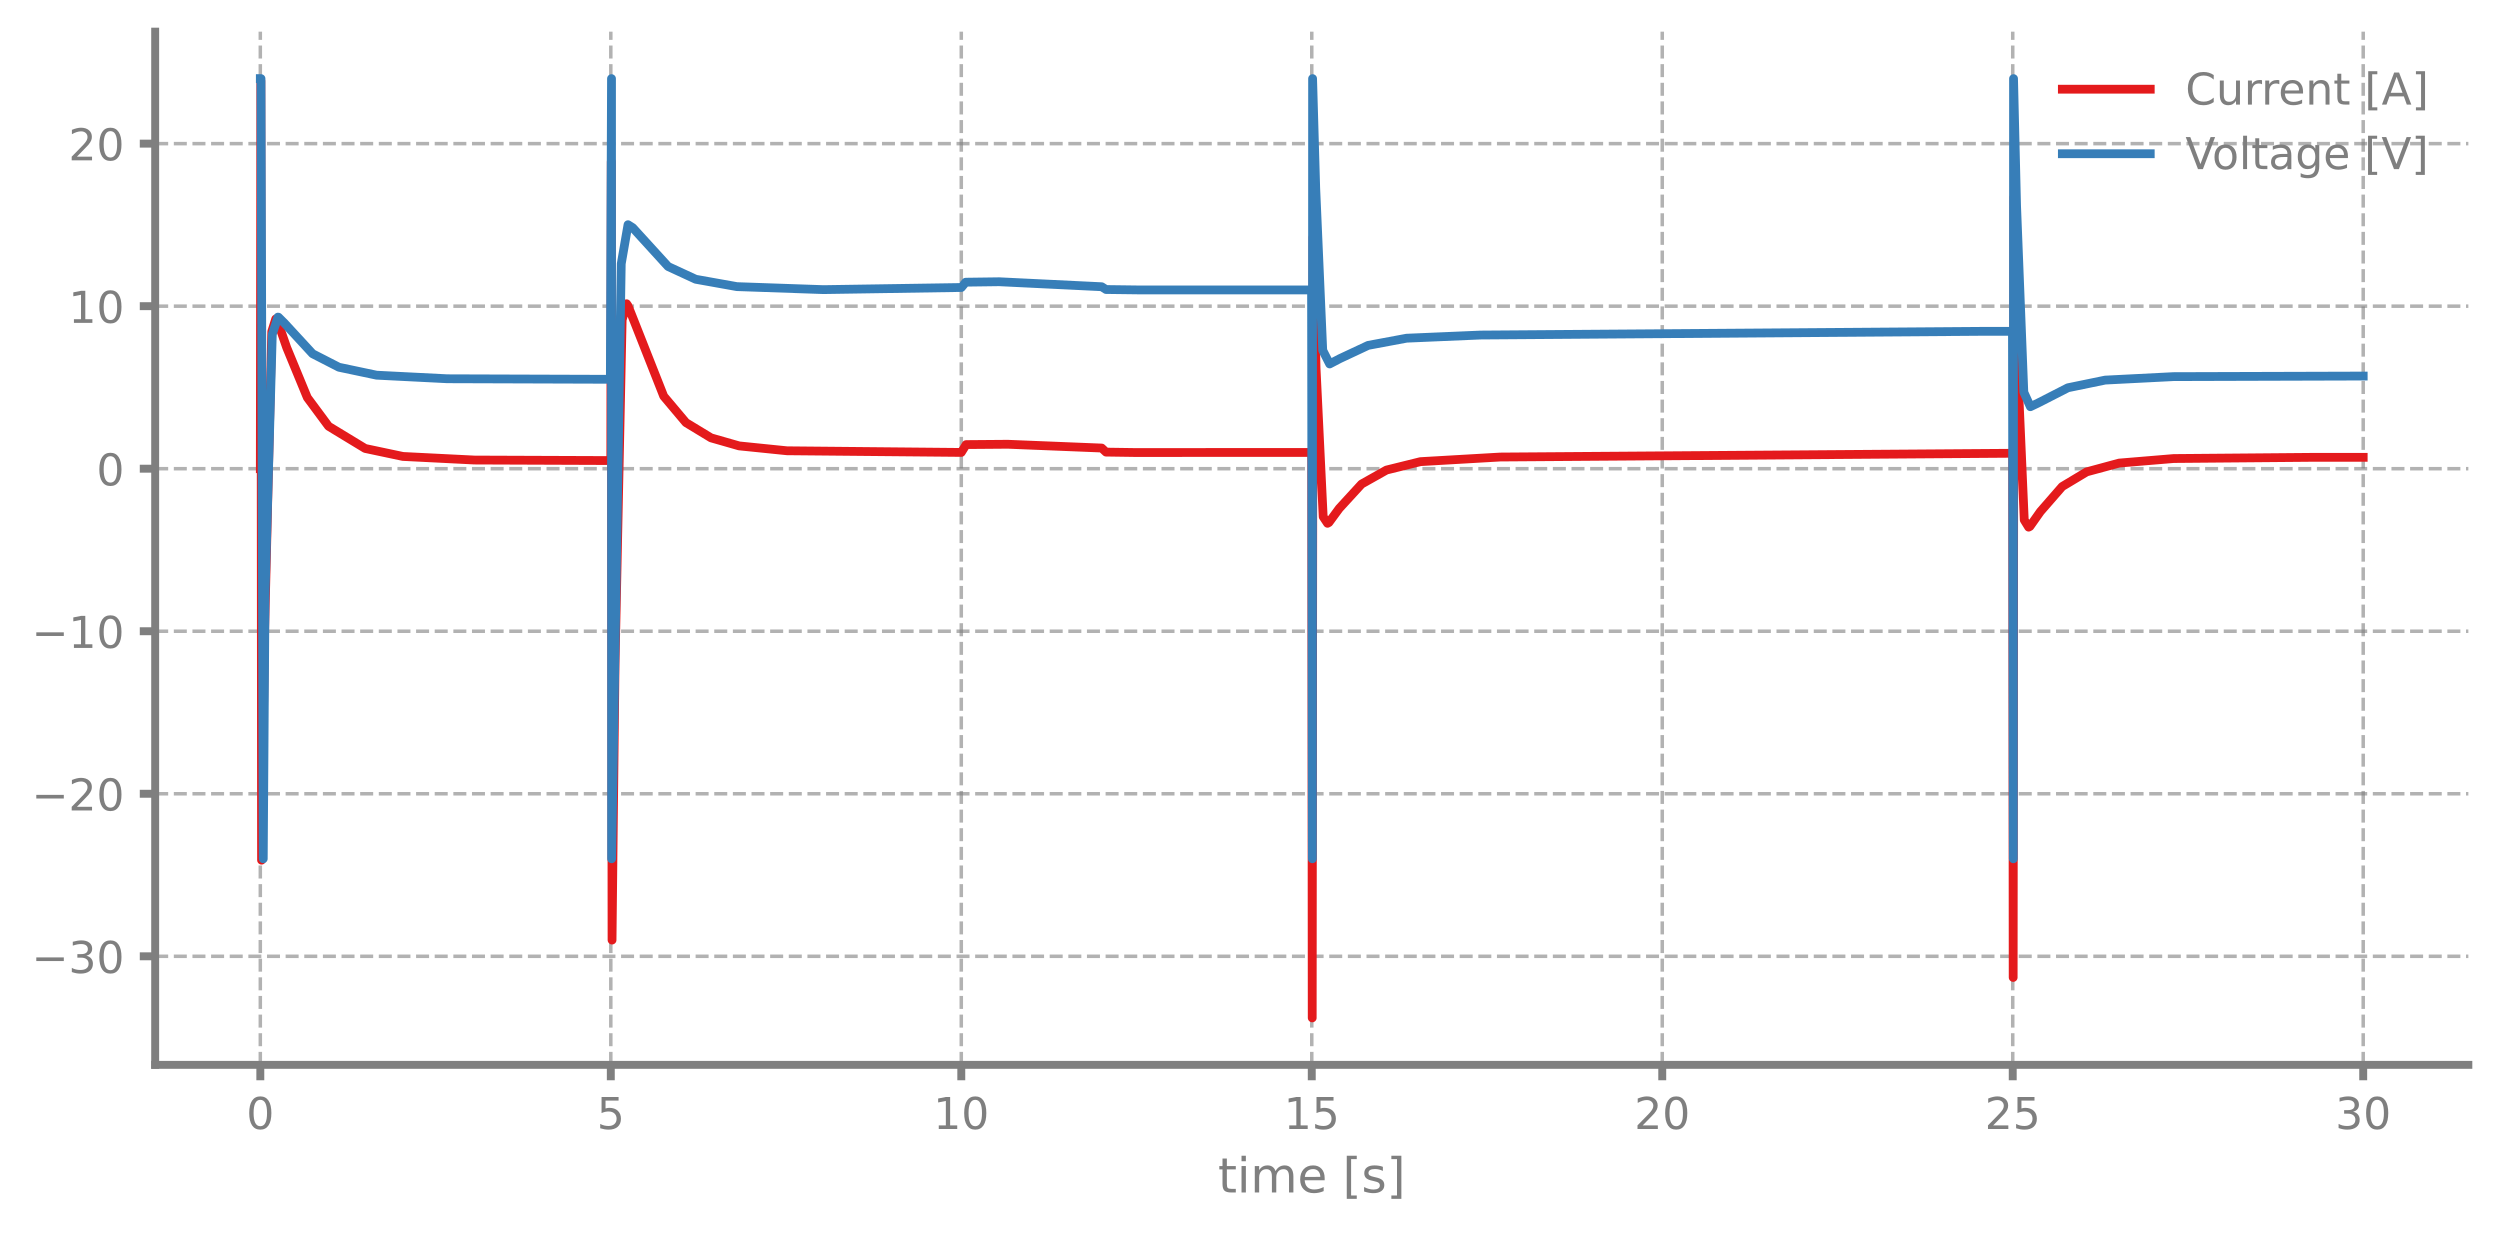
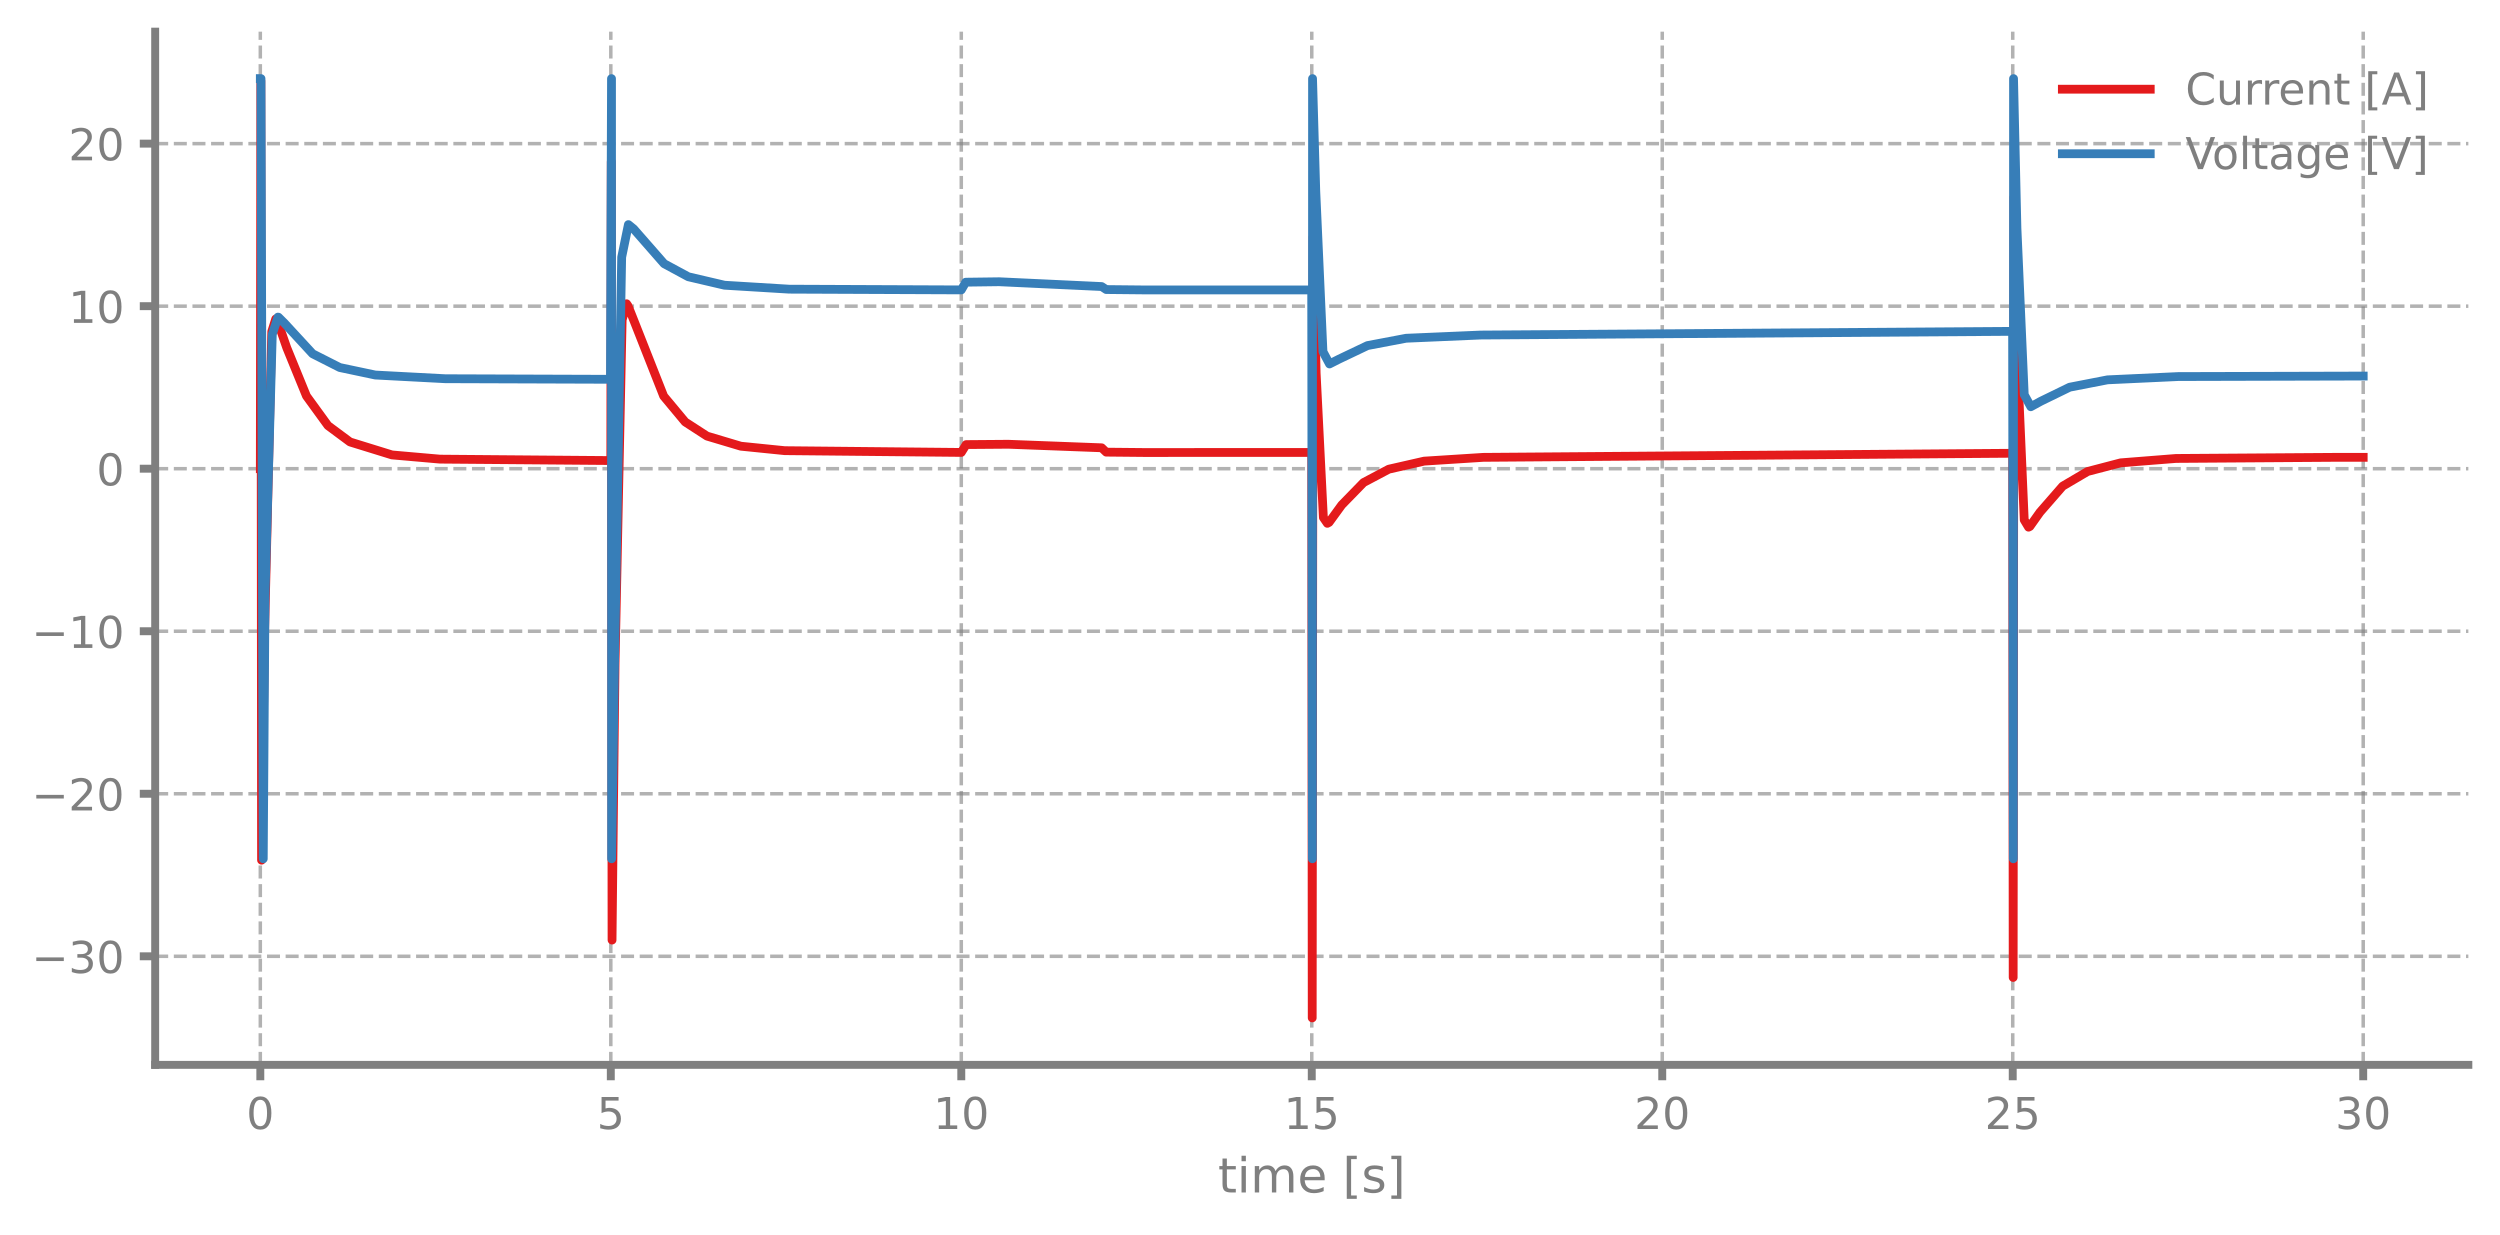
<svg xmlns="http://www.w3.org/2000/svg" xmlns:xlink="http://www.w3.org/1999/xlink" width="568.8pt" height="280.8pt" viewBox="0 0 568.8 280.8" version="1.1">
  <defs>
    <style type="text/css">*{stroke-linejoin: round; stroke-linecap: butt}</style>
  </defs>
  <g id="figure_1">
    <g id="patch_1">
      <path d="M 0 280.8  L 568.8 280.8  L 568.8 0  L 0 0  L 0 280.8  z " style="fill: none" />
    </g>
    <g id="axes_1">
      <g id="patch_2">
        <path d="M 35.305 242.276  L 561.6 242.276  L 561.6 7.2  L 35.305 7.2  L 35.305 242.276  z " style="fill: none" />
      </g>
      <g id="matplotlib.axis_1">
        <g id="xtick_1">
          <g id="line2d_1">
-             <path d="M 59.227 242.276  L 59.227 7.2  " clip-path="url(#p54769b9b78)" style="fill: none; stroke-dasharray: 2.96,1.28; stroke-dashoffset: 0; stroke: #7f7f7f; stroke-opacity: 0.6; stroke-width: 0.8" />
+             <path d="M 59.227 242.276  L 59.227 7.2  " clip-path="url(#p6d3809f31e)" style="fill: none; stroke-dasharray: 2.96,1.28; stroke-dashoffset: 0; stroke: #7f7f7f; stroke-opacity: 0.6; stroke-width: 0.8" />
          </g>
          <g id="line2d_2">
            <defs>
-               <path id="mbc87bc66b1" d="M 0 0  L 0 3.5  " style="stroke: #7f7f7f; stroke-width: 1.8" />
-             </defs>
-             <g>
-               <use xlink:href="#mbc87bc66b1" x="59.227" y="242.276" style="fill: #7f7f7f; stroke: #7f7f7f; stroke-width: 1.8" />
+               <path id="mf7d9ee05c2" d="M 0 0  L 0 3.5  " style="stroke: #7f7f7f; stroke-width: 1.8" />
+             </defs>
+             <g>
+               <use xlink:href="#mf7d9ee05c2" x="59.227" y="242.276" style="fill: #7f7f7f; stroke: #7f7f7f; stroke-width: 1.8" />
            </g>
          </g>
          <g id="text_1">
            <g style="fill: #7f7f7f" transform="translate(56.04595 256.8744) scale(0.1 -0.1)">
              <defs>
                <path id="DejaVuSans-30" d="M 2034 4250  Q 1547 4250 1301 3770  Q 1056 3291 1056 2328  Q 1056 1369 1301 889  Q 1547 409 2034 409  Q 2525 409 2770 889  Q 3016 1369 3016 2328  Q 3016 3291 2770 3770  Q 2525 4250 2034 4250  z M 2034 4750  Q 2819 4750 3233 4129  Q 3647 3509 3647 2328  Q 3647 1150 3233 529  Q 2819 -91 2034 -91  Q 1250 -91 836 529  Q 422 1150 422 2328  Q 422 3509 836 4129  Q 1250 4750 2034 4750  z " transform="scale(0.015625)" />
              </defs>
              <use xlink:href="#DejaVuSans-30" />
            </g>
          </g>
        </g>
        <g id="xtick_2">
          <g id="line2d_3">
-             <path d="M 138.969 242.276  L 138.969 7.2  " clip-path="url(#p54769b9b78)" style="fill: none; stroke-dasharray: 2.96,1.28; stroke-dashoffset: 0; stroke: #7f7f7f; stroke-opacity: 0.6; stroke-width: 0.8" />
+             <path d="M 138.969 242.276  L 138.969 7.2  " clip-path="url(#p6d3809f31e)" style="fill: none; stroke-dasharray: 2.96,1.28; stroke-dashoffset: 0; stroke: #7f7f7f; stroke-opacity: 0.6; stroke-width: 0.8" />
          </g>
          <g id="line2d_4">
            <g>
-               <use xlink:href="#mbc87bc66b1" x="138.969" y="242.276" style="fill: #7f7f7f; stroke: #7f7f7f; stroke-width: 1.8" />
+               <use xlink:href="#mf7d9ee05c2" x="138.969" y="242.276" style="fill: #7f7f7f; stroke: #7f7f7f; stroke-width: 1.8" />
            </g>
          </g>
          <g id="text_2">
            <g style="fill: #7f7f7f" transform="translate(135.7877 256.8744) scale(0.1 -0.1)">
              <defs>
                <path id="DejaVuSans-35" d="M 691 4666  L 3169 4666  L 3169 4134  L 1269 4134  L 1269 2991  Q 1406 3038 1543 3061  Q 1681 3084 1819 3084  Q 2600 3084 3056 2656  Q 3513 2228 3513 1497  Q 3513 744 3044 326  Q 2575 -91 1722 -91  Q 1428 -91 1123 -41  Q 819 9 494 109  L 494 744  Q 775 591 1075 516  Q 1375 441 1709 441  Q 2250 441 2565 725  Q 2881 1009 2881 1497  Q 2881 1984 2565 2268  Q 2250 2553 1709 2553  Q 1456 2553 1204 2497  Q 953 2441 691 2322  L 691 4666  z " transform="scale(0.015625)" />
              </defs>
              <use xlink:href="#DejaVuSans-35" />
            </g>
          </g>
        </g>
        <g id="xtick_3">
          <g id="line2d_5">
-             <path d="M 218.711 242.276  L 218.711 7.2  " clip-path="url(#p54769b9b78)" style="fill: none; stroke-dasharray: 2.96,1.28; stroke-dashoffset: 0; stroke: #7f7f7f; stroke-opacity: 0.6; stroke-width: 0.8" />
+             <path d="M 218.711 242.276  L 218.711 7.2  " clip-path="url(#p6d3809f31e)" style="fill: none; stroke-dasharray: 2.96,1.28; stroke-dashoffset: 0; stroke: #7f7f7f; stroke-opacity: 0.6; stroke-width: 0.8" />
          </g>
          <g id="line2d_6">
            <g>
-               <use xlink:href="#mbc87bc66b1" x="218.711" y="242.276" style="fill: #7f7f7f; stroke: #7f7f7f; stroke-width: 1.8" />
+               <use xlink:href="#mf7d9ee05c2" x="218.711" y="242.276" style="fill: #7f7f7f; stroke: #7f7f7f; stroke-width: 1.8" />
            </g>
          </g>
          <g id="text_3">
            <g style="fill: #7f7f7f" transform="translate(212.3481 256.8744) scale(0.1 -0.1)">
              <defs>
                <path id="DejaVuSans-31" d="M 794 531  L 1825 531  L 1825 4091  L 703 3866  L 703 4441  L 1819 4666  L 2450 4666  L 2450 531  L 3481 531  L 3481 0  L 794 0  L 794 531  z " transform="scale(0.015625)" />
              </defs>
              <use xlink:href="#DejaVuSans-31" />
              <use xlink:href="#DejaVuSans-30" transform="translate(63.62305 0)" />
            </g>
          </g>
        </g>
        <g id="xtick_4">
          <g id="line2d_7">
-             <path d="M 298.452 242.276  L 298.452 7.2  " clip-path="url(#p54769b9b78)" style="fill: none; stroke-dasharray: 2.96,1.28; stroke-dashoffset: 0; stroke: #7f7f7f; stroke-opacity: 0.6; stroke-width: 0.8" />
+             <path d="M 298.452 242.276  L 298.452 7.2  " clip-path="url(#p6d3809f31e)" style="fill: none; stroke-dasharray: 2.96,1.28; stroke-dashoffset: 0; stroke: #7f7f7f; stroke-opacity: 0.6; stroke-width: 0.8" />
          </g>
          <g id="line2d_8">
            <g>
-               <use xlink:href="#mbc87bc66b1" x="298.452" y="242.276" style="fill: #7f7f7f; stroke: #7f7f7f; stroke-width: 1.8" />
+               <use xlink:href="#mf7d9ee05c2" x="298.452" y="242.276" style="fill: #7f7f7f; stroke: #7f7f7f; stroke-width: 1.8" />
            </g>
          </g>
          <g id="text_4">
            <g style="fill: #7f7f7f" transform="translate(292.0898 256.8744) scale(0.1 -0.1)">
              <use xlink:href="#DejaVuSans-31" />
              <use xlink:href="#DejaVuSans-35" transform="translate(63.62305 0)" />
            </g>
          </g>
        </g>
        <g id="xtick_5">
          <g id="line2d_9">
-             <path d="M 378.194 242.276  L 378.194 7.2  " clip-path="url(#p54769b9b78)" style="fill: none; stroke-dasharray: 2.96,1.28; stroke-dashoffset: 0; stroke: #7f7f7f; stroke-opacity: 0.6; stroke-width: 0.8" />
+             <path d="M 378.194 242.276  L 378.194 7.2  " clip-path="url(#p6d3809f31e)" style="fill: none; stroke-dasharray: 2.96,1.28; stroke-dashoffset: 0; stroke: #7f7f7f; stroke-opacity: 0.6; stroke-width: 0.8" />
          </g>
          <g id="line2d_10">
            <g>
-               <use xlink:href="#mbc87bc66b1" x="378.194" y="242.276" style="fill: #7f7f7f; stroke: #7f7f7f; stroke-width: 1.8" />
+               <use xlink:href="#mf7d9ee05c2" x="378.194" y="242.276" style="fill: #7f7f7f; stroke: #7f7f7f; stroke-width: 1.8" />
            </g>
          </g>
          <g id="text_5">
            <g style="fill: #7f7f7f" transform="translate(371.8316 256.8744) scale(0.1 -0.1)">
              <defs>
                <path id="DejaVuSans-32" d="M 1228 531  L 3431 531  L 3431 0  L 469 0  L 469 531  Q 828 903 1448 1529  Q 2069 2156 2228 2338  Q 2531 2678 2651 2914  Q 2772 3150 2772 3378  Q 2772 3750 2511 3984  Q 2250 4219 1831 4219  Q 1534 4219 1204 4116  Q 875 4013 500 3803  L 500 4441  Q 881 4594 1212 4672  Q 1544 4750 1819 4750  Q 2544 4750 2975 4387  Q 3406 4025 3406 3419  Q 3406 3131 3298 2873  Q 3191 2616 2906 2266  Q 2828 2175 2409 1742  Q 1991 1309 1228 531  z " transform="scale(0.015625)" />
              </defs>
              <use xlink:href="#DejaVuSans-32" />
              <use xlink:href="#DejaVuSans-30" transform="translate(63.62305 0)" />
            </g>
          </g>
        </g>
        <g id="xtick_6">
          <g id="line2d_11">
-             <path d="M 457.936 242.276  L 457.936 7.2  " clip-path="url(#p54769b9b78)" style="fill: none; stroke-dasharray: 2.96,1.28; stroke-dashoffset: 0; stroke: #7f7f7f; stroke-opacity: 0.6; stroke-width: 0.8" />
+             <path d="M 457.936 242.276  L 457.936 7.2  " clip-path="url(#p6d3809f31e)" style="fill: none; stroke-dasharray: 2.96,1.28; stroke-dashoffset: 0; stroke: #7f7f7f; stroke-opacity: 0.6; stroke-width: 0.8" />
          </g>
          <g id="line2d_12">
            <g>
-               <use xlink:href="#mbc87bc66b1" x="457.936" y="242.276" style="fill: #7f7f7f; stroke: #7f7f7f; stroke-width: 1.8" />
+               <use xlink:href="#mf7d9ee05c2" x="457.936" y="242.276" style="fill: #7f7f7f; stroke: #7f7f7f; stroke-width: 1.8" />
            </g>
          </g>
          <g id="text_6">
            <g style="fill: #7f7f7f" transform="translate(451.5733 256.8744) scale(0.1 -0.1)">
              <use xlink:href="#DejaVuSans-32" />
              <use xlink:href="#DejaVuSans-35" transform="translate(63.62305 0)" />
            </g>
          </g>
        </g>
        <g id="xtick_7">
          <g id="line2d_13">
-             <path d="M 537.677 242.276  L 537.677 7.2  " clip-path="url(#p54769b9b78)" style="fill: none; stroke-dasharray: 2.96,1.28; stroke-dashoffset: 0; stroke: #7f7f7f; stroke-opacity: 0.6; stroke-width: 0.8" />
+             <path d="M 537.677 242.276  L 537.677 7.2  " clip-path="url(#p6d3809f31e)" style="fill: none; stroke-dasharray: 2.96,1.28; stroke-dashoffset: 0; stroke: #7f7f7f; stroke-opacity: 0.6; stroke-width: 0.8" />
          </g>
          <g id="line2d_14">
            <g>
-               <use xlink:href="#mbc87bc66b1" x="537.677" y="242.276" style="fill: #7f7f7f; stroke: #7f7f7f; stroke-width: 1.8" />
+               <use xlink:href="#mf7d9ee05c2" x="537.677" y="242.276" style="fill: #7f7f7f; stroke: #7f7f7f; stroke-width: 1.8" />
            </g>
          </g>
          <g id="text_7">
            <g style="fill: #7f7f7f" transform="translate(531.315 256.8744) scale(0.1 -0.1)">
              <defs>
                <path id="DejaVuSans-33" d="M 2597 2516  Q 3050 2419 3304 2112  Q 3559 1806 3559 1356  Q 3559 666 3084 287  Q 2609 -91 1734 -91  Q 1441 -91 1130 -33  Q 819 25 488 141  L 488 750  Q 750 597 1062 519  Q 1375 441 1716 441  Q 2309 441 2620 675  Q 2931 909 2931 1356  Q 2931 1769 2642 2001  Q 2353 2234 1838 2234  L 1294 2234  L 1294 2753  L 1863 2753  Q 2328 2753 2575 2939  Q 2822 3125 2822 3475  Q 2822 3834 2567 4026  Q 2313 4219 1838 4219  Q 1578 4219 1281 4162  Q 984 4106 628 3988  L 628 4550  Q 988 4650 1302 4700  Q 1616 4750 1894 4750  Q 2613 4750 3031 4423  Q 3450 4097 3450 3541  Q 3450 3153 3228 2886  Q 3006 2619 2597 2516  z " transform="scale(0.015625)" />
              </defs>
              <use xlink:href="#DejaVuSans-33" />
              <use xlink:href="#DejaVuSans-30" transform="translate(63.62305 0)" />
            </g>
          </g>
        </g>
        <g id="text_8">
          <g style="fill: #7f7f7f" transform="translate(277.1218 271.3123) scale(0.11 -0.11)">
            <defs>
              <path id="DejaVuSans-74" d="M 1172 4494  L 1172 3500  L 2356 3500  L 2356 3053  L 1172 3053  L 1172 1153  Q 1172 725 1289 603  Q 1406 481 1766 481  L 2356 481  L 2356 0  L 1766 0  Q 1100 0 847 248  Q 594 497 594 1153  L 594 3053  L 172 3053  L 172 3500  L 594 3500  L 594 4494  L 1172 4494  z " transform="scale(0.015625)" />
              <path id="DejaVuSans-69" d="M 603 3500  L 1178 3500  L 1178 0  L 603 0  L 603 3500  z M 603 4863  L 1178 4863  L 1178 4134  L 603 4134  L 603 4863  z " transform="scale(0.015625)" />
              <path id="DejaVuSans-6d" d="M 3328 2828  Q 3544 3216 3844 3400  Q 4144 3584 4550 3584  Q 5097 3584 5394 3201  Q 5691 2819 5691 2113  L 5691 0  L 5113 0  L 5113 2094  Q 5113 2597 4934 2840  Q 4756 3084 4391 3084  Q 3944 3084 3684 2787  Q 3425 2491 3425 1978  L 3425 0  L 2847 0  L 2847 2094  Q 2847 2600 2669 2842  Q 2491 3084 2119 3084  Q 1678 3084 1418 2786  Q 1159 2488 1159 1978  L 1159 0  L 581 0  L 581 3500  L 1159 3500  L 1159 2956  Q 1356 3278 1631 3431  Q 1906 3584 2284 3584  Q 2666 3584 2933 3390  Q 3200 3197 3328 2828  z " transform="scale(0.015625)" />
              <path id="DejaVuSans-65" d="M 3597 1894  L 3597 1613  L 953 1613  Q 991 1019 1311 708  Q 1631 397 2203 397  Q 2534 397 2845 478  Q 3156 559 3463 722  L 3463 178  Q 3153 47 2828 -22  Q 2503 -91 2169 -91  Q 1331 -91 842 396  Q 353 884 353 1716  Q 353 2575 817 3079  Q 1281 3584 2069 3584  Q 2775 3584 3186 3129  Q 3597 2675 3597 1894  z M 3022 2063  Q 3016 2534 2758 2815  Q 2500 3097 2075 3097  Q 1594 3097 1305 2825  Q 1016 2553 972 2059  L 3022 2063  z " transform="scale(0.015625)" />
              <path id="DejaVuSans-20" transform="scale(0.015625)" />
              <path id="DejaVuSans-5b" d="M 550 4863  L 1875 4863  L 1875 4416  L 1125 4416  L 1125 -397  L 1875 -397  L 1875 -844  L 550 -844  L 550 4863  z " transform="scale(0.015625)" />
              <path id="DejaVuSans-73" d="M 2834 3397  L 2834 2853  Q 2591 2978 2328 3040  Q 2066 3103 1784 3103  Q 1356 3103 1142 2972  Q 928 2841 928 2578  Q 928 2378 1081 2264  Q 1234 2150 1697 2047  L 1894 2003  Q 2506 1872 2764 1633  Q 3022 1394 3022 966  Q 3022 478 2636 193  Q 2250 -91 1575 -91  Q 1294 -91 989 -36  Q 684 19 347 128  L 347 722  Q 666 556 975 473  Q 1284 391 1588 391  Q 1994 391 2212 530  Q 2431 669 2431 922  Q 2431 1156 2273 1281  Q 2116 1406 1581 1522  L 1381 1569  Q 847 1681 609 1914  Q 372 2147 372 2553  Q 372 3047 722 3315  Q 1072 3584 1716 3584  Q 2034 3584 2315 3537  Q 2597 3491 2834 3397  z " transform="scale(0.015625)" />
              <path id="DejaVuSans-5d" d="M 1947 4863  L 1947 -844  L 622 -844  L 622 -397  L 1369 -397  L 1369 4416  L 622 4416  L 622 4863  L 1947 4863  z " transform="scale(0.015625)" />
            </defs>
            <use xlink:href="#DejaVuSans-74" />
            <use xlink:href="#DejaVuSans-69" transform="translate(39.20898 0)" />
            <use xlink:href="#DejaVuSans-6d" transform="translate(66.99219 0)" />
            <use xlink:href="#DejaVuSans-65" transform="translate(164.4043 0)" />
            <use xlink:href="#DejaVuSans-20" transform="translate(225.9277 0)" />
            <use xlink:href="#DejaVuSans-5b" transform="translate(257.7148 0)" />
            <use xlink:href="#DejaVuSans-73" transform="translate(296.7285 0)" />
            <use xlink:href="#DejaVuSans-5d" transform="translate(348.8281 0)" />
          </g>
        </g>
      </g>
      <g id="matplotlib.axis_2">
        <g id="ytick_1">
          <g id="line2d_15">
-             <path d="M 35.305 217.579  L 561.6 217.579  " clip-path="url(#p54769b9b78)" style="fill: none; stroke-dasharray: 2.96,1.28; stroke-dashoffset: 0; stroke: #7f7f7f; stroke-opacity: 0.6; stroke-width: 0.8" />
+             <path d="M 35.305 217.579  L 561.6 217.579  " clip-path="url(#p6d3809f31e)" style="fill: none; stroke-dasharray: 2.96,1.28; stroke-dashoffset: 0; stroke: #7f7f7f; stroke-opacity: 0.6; stroke-width: 0.8" />
          </g>
          <g id="line2d_16">
            <defs>
-               <path id="mfec9432f10" d="M 0 0  L -3.5 0  " style="stroke: #7f7f7f; stroke-width: 1.8" />
-             </defs>
-             <g>
-               <use xlink:href="#mfec9432f10" x="35.305" y="217.579" style="fill: #7f7f7f; stroke: #7f7f7f; stroke-width: 1.8" />
+               <path id="m9e03590a96" d="M 0 0  L -3.5 0  " style="stroke: #7f7f7f; stroke-width: 1.8" />
+             </defs>
+             <g>
+               <use xlink:href="#m9e03590a96" x="35.305" y="217.579" style="fill: #7f7f7f; stroke: #7f7f7f; stroke-width: 1.8" />
            </g>
          </g>
          <g id="text_9">
            <g style="fill: #7f7f7f" transform="translate(7.2 221.3787) scale(0.1 -0.1)">
              <defs>
                <path id="DejaVuSans-2212" d="M 678 2272  L 4684 2272  L 4684 1741  L 678 1741  L 678 2272  z " transform="scale(0.015625)" />
              </defs>
              <use xlink:href="#DejaVuSans-2212" />
              <use xlink:href="#DejaVuSans-33" transform="translate(83.78906 0)" />
              <use xlink:href="#DejaVuSans-30" transform="translate(147.4121 0)" />
            </g>
          </g>
        </g>
        <g id="ytick_2">
          <g id="line2d_17">
-             <path d="M 35.305 180.599  L 561.6 180.599  " clip-path="url(#p54769b9b78)" style="fill: none; stroke-dasharray: 2.96,1.28; stroke-dashoffset: 0; stroke: #7f7f7f; stroke-opacity: 0.6; stroke-width: 0.8" />
+             <path d="M 35.305 180.599  L 561.6 180.599  " clip-path="url(#p6d3809f31e)" style="fill: none; stroke-dasharray: 2.96,1.28; stroke-dashoffset: 0; stroke: #7f7f7f; stroke-opacity: 0.6; stroke-width: 0.8" />
          </g>
          <g id="line2d_18">
            <g>
-               <use xlink:href="#mfec9432f10" x="35.305" y="180.599" style="fill: #7f7f7f; stroke: #7f7f7f; stroke-width: 1.8" />
+               <use xlink:href="#m9e03590a96" x="35.305" y="180.599" style="fill: #7f7f7f; stroke: #7f7f7f; stroke-width: 1.8" />
            </g>
          </g>
          <g id="text_10">
            <g style="fill: #7f7f7f" transform="translate(7.2 184.3983) scale(0.1 -0.1)">
              <use xlink:href="#DejaVuSans-2212" />
              <use xlink:href="#DejaVuSans-32" transform="translate(83.78906 0)" />
              <use xlink:href="#DejaVuSans-30" transform="translate(147.4121 0)" />
            </g>
          </g>
        </g>
        <g id="ytick_3">
          <g id="line2d_19">
-             <path d="M 35.305 143.619  L 561.6 143.619  " clip-path="url(#p54769b9b78)" style="fill: none; stroke-dasharray: 2.96,1.28; stroke-dashoffset: 0; stroke: #7f7f7f; stroke-opacity: 0.6; stroke-width: 0.8" />
+             <path d="M 35.305 143.619  L 561.6 143.619  " clip-path="url(#p6d3809f31e)" style="fill: none; stroke-dasharray: 2.96,1.28; stroke-dashoffset: 0; stroke: #7f7f7f; stroke-opacity: 0.6; stroke-width: 0.8" />
          </g>
          <g id="line2d_20">
            <g>
-               <use xlink:href="#mfec9432f10" x="35.305" y="143.619" style="fill: #7f7f7f; stroke: #7f7f7f; stroke-width: 1.8" />
+               <use xlink:href="#m9e03590a96" x="35.305" y="143.619" style="fill: #7f7f7f; stroke: #7f7f7f; stroke-width: 1.8" />
            </g>
          </g>
          <g id="text_11">
            <g style="fill: #7f7f7f" transform="translate(7.2 147.4179) scale(0.1 -0.1)">
              <use xlink:href="#DejaVuSans-2212" />
              <use xlink:href="#DejaVuSans-31" transform="translate(83.78906 0)" />
              <use xlink:href="#DejaVuSans-30" transform="translate(147.4121 0)" />
            </g>
          </g>
        </g>
        <g id="ytick_4">
          <g id="line2d_21">
-             <path d="M 35.305 106.638  L 561.6 106.638  " clip-path="url(#p54769b9b78)" style="fill: none; stroke-dasharray: 2.96,1.28; stroke-dashoffset: 0; stroke: #7f7f7f; stroke-opacity: 0.6; stroke-width: 0.8" />
+             <path d="M 35.305 106.638  L 561.6 106.638  " clip-path="url(#p6d3809f31e)" style="fill: none; stroke-dasharray: 2.96,1.28; stroke-dashoffset: 0; stroke: #7f7f7f; stroke-opacity: 0.6; stroke-width: 0.8" />
          </g>
          <g id="line2d_22">
            <g>
-               <use xlink:href="#mfec9432f10" x="35.305" y="106.638" style="fill: #7f7f7f; stroke: #7f7f7f; stroke-width: 1.8" />
+               <use xlink:href="#m9e03590a96" x="35.305" y="106.638" style="fill: #7f7f7f; stroke: #7f7f7f; stroke-width: 1.8" />
            </g>
          </g>
          <g id="text_12">
            <g style="fill: #7f7f7f" transform="translate(21.94219 110.4375) scale(0.1 -0.1)">
              <use xlink:href="#DejaVuSans-30" />
            </g>
          </g>
        </g>
        <g id="ytick_5">
          <g id="line2d_23">
-             <path d="M 35.305 69.658  L 561.6 69.658  " clip-path="url(#p54769b9b78)" style="fill: none; stroke-dasharray: 2.96,1.28; stroke-dashoffset: 0; stroke: #7f7f7f; stroke-opacity: 0.6; stroke-width: 0.8" />
+             <path d="M 35.305 69.658  L 561.6 69.658  " clip-path="url(#p6d3809f31e)" style="fill: none; stroke-dasharray: 2.96,1.28; stroke-dashoffset: 0; stroke: #7f7f7f; stroke-opacity: 0.6; stroke-width: 0.8" />
          </g>
          <g id="line2d_24">
            <g>
-               <use xlink:href="#mfec9432f10" x="35.305" y="69.658" style="fill: #7f7f7f; stroke: #7f7f7f; stroke-width: 1.8" />
+               <use xlink:href="#m9e03590a96" x="35.305" y="69.658" style="fill: #7f7f7f; stroke: #7f7f7f; stroke-width: 1.8" />
            </g>
          </g>
          <g id="text_13">
-             <g style="fill: #7f7f7f" transform="translate(15.57969 73.45705) scale(0.1 -0.1)">
+             <g style="fill: #7f7f7f" transform="translate(15.57969 73.45706) scale(0.1 -0.1)">
              <use xlink:href="#DejaVuSans-31" />
              <use xlink:href="#DejaVuSans-30" transform="translate(63.62305 0)" />
            </g>
          </g>
        </g>
        <g id="ytick_6">
          <g id="line2d_25">
-             <path d="M 35.305 32.677  L 561.6 32.677  " clip-path="url(#p54769b9b78)" style="fill: none; stroke-dasharray: 2.96,1.28; stroke-dashoffset: 0; stroke: #7f7f7f; stroke-opacity: 0.6; stroke-width: 0.8" />
+             <path d="M 35.305 32.677  L 561.6 32.677  " clip-path="url(#p6d3809f31e)" style="fill: none; stroke-dasharray: 2.96,1.28; stroke-dashoffset: 0; stroke: #7f7f7f; stroke-opacity: 0.6; stroke-width: 0.8" />
          </g>
          <g id="line2d_26">
            <g>
-               <use xlink:href="#mfec9432f10" x="35.305" y="32.677" style="fill: #7f7f7f; stroke: #7f7f7f; stroke-width: 1.8" />
+               <use xlink:href="#m9e03590a96" x="35.305" y="32.677" style="fill: #7f7f7f; stroke: #7f7f7f; stroke-width: 1.8" />
            </g>
          </g>
          <g id="text_14">
            <g style="fill: #7f7f7f" transform="translate(15.57969 36.47665) scale(0.1 -0.1)">
              <use xlink:href="#DejaVuSans-32" />
              <use xlink:href="#DejaVuSans-30" transform="translate(63.62305 0)" />
            </g>
          </g>
        </g>
      </g>
      <g id="line2d_27">
-         <path d="M 59.227 106.638  L 59.345 18.418  L 59.509 195.706  L 60.207 143.371  L 61.832 75.431  L 62.733 72.577  L 63.134 73.034  L 65.236 79.097  L 69.921 90.449  L 74.756 96.979  L 83.082 102.035  L 91.665 103.85  L 107.94 104.667  L 138.969 104.787  L 139.074 36.783  L 139.252 213.885  L 139.933 150.993  L 141.549 72.795  L 142.561 69.111  L 142.885 69.578  L 143.65 71.485  L 151.01 90.147  L 156.072 96.157  L 161.78 99.622  L 168.16 101.449  L 179.046 102.56  L 218.711 102.938  L 219.817 101.153  L 229.287 101.077  L 250.656 101.94  L 251.643 102.863  L 258.22 102.959  L 298.452 102.94  L 298.555 231.591  L 298.736 53.976  L 299.425 83.759  L 301.051 117.573  L 302.038 119.059  L 302.348 118.885  L 304.709 115.672  L 309.792 110.13  L 315.448 106.948  L 323.17 105.035  L 341.321 103.985  L 457.936 103.125  L 457.936 103.258  L 458.037 222.393  L 458.222 44.862  L 458.894 79.891  L 460.558 118.314  L 461.558 119.934  L 461.844 119.776  L 464.234 116.391  L 469.191 110.701  L 474.754 107.362  L 482.156 105.359  L 494.572 104.326  L 525.932 104.055  L 537.677 104.051  L 537.677 104.051  " clip-path="url(#p54769b9b78)" style="fill: none; stroke: #e41a1c; stroke-width: 2; stroke-linecap: square" />
+         <path d="M 59.227 106.638  L 59.345 18.418  L 59.509 195.706  L 60.207 143.371  L 61.832 75.431  L 62.733 72.577  L 63.134 73.034  L 65.245 79.124  L 69.726 90.095  L 74.613 96.824  L 79.634 100.552  L 89.184 103.506  L 100.096 104.463  L 138.969 104.787  L 139.074 36.783  L 139.252 213.884  L 139.933 150.979  L 141.55 72.787  L 142.562 69.112  L 142.887 69.583  L 143.65 71.487  L 151 90.128  L 155.893 96.001  L 160.863 99.221  L 168.56 101.521  L 178.542 102.535  L 218.711 102.938  L 219.819 101.153  L 229.402 101.077  L 250.653 101.883  L 251.687 102.871  L 260.285 102.956  L 298.452 102.94  L 298.555 231.591  L 298.743 53.971  L 299.447 84.885  L 301.094 117.75  L 301.998 119.067  L 302.387 118.854  L 305.275 114.883  L 310.233 109.793  L 315.973 106.752  L 324.015 104.918  L 337.459 104.059  L 457.936 103.125  L 457.936 103.259  L 458.037 222.393  L 458.222 44.862  L 458.894 79.89  L 460.556 118.304  L 461.538 119.94  L 461.832 119.785  L 464.133 116.541  L 469.299 110.612  L 474.967 107.274  L 482.499 105.304  L 495.082 104.309  L 531.584 104.052  L 537.677 104.051  L 537.677 104.051  " clip-path="url(#p6d3809f31e)" style="fill: none; stroke: #e41a1c; stroke-width: 2; stroke-linecap: square" />
      </g>
      <g id="line2d_28">
-         <path d="M 59.227 17.885  L 59.384 17.885  L 59.896 195.391  L 60.3 135.437  L 61.95 76.053  L 63.24 72.149  L 63.348 72.168  L 64.735 73.551  L 71.121 80.482  L 77.114 83.555  L 85.68 85.362  L 101.761 86.174  L 138.866 86.298  L 139.129 17.885  L 139.155 195.391  L 139.748 159.316  L 141.346 60.004  L 142.885 51.126  L 143.958 51.807  L 152.005 60.634  L 158.286 63.537  L 167.66 65.212  L 187.343 65.896  L 218.729 65.409  L 219.724 64.204  L 227.317 64.102  L 250.656 65.237  L 251.643 65.869  L 259.414 65.968  L 298.407 65.96  L 298.592 195.391  L 298.64 17.885  L 299.35 42.741  L 300.948 79.71  L 302.523 82.806  L 304.818 81.608  L 311.281 78.58  L 320.031 76.948  L 336.829 76.229  L 450.553 75.39  L 457.876 75.39  L 458.075 195.391  L 458.12 17.885  L 458.811 46.869  L 460.459 89.233  L 461.95 92.537  L 463.83 91.635  L 470.488 88.225  L 478.969 86.48  L 494.475 85.691  L 537.677 85.56  L 537.677 85.56  " clip-path="url(#p54769b9b78)" style="fill: none; stroke: #377eb8; stroke-width: 2; stroke-linecap: square" />
+         <path d="M 59.227 17.885  L 59.384 17.885  L 59.896 195.391  L 60.3 135.437  L 61.95 76.053  L 63.24 72.149  L 63.348 72.168  L 64.735 73.551  L 71.13 80.489  L 77.304 83.619  L 85.391 85.327  L 101.283 86.166  L 138.892 86.298  L 139.129 17.885  L 139.155 195.391  L 139.796 152.131  L 141.444 58.516  L 142.971 51.102  L 144.16 52.066  L 151.105 59.998  L 156.604 62.968  L 164.84 64.894  L 179.542 65.791  L 218.711 65.959  L 219.726 64.204  L 227.313 64.102  L 250.653 65.195  L 251.687 65.875  L 260.492 65.967  L 298.438 65.96  L 298.592 195.391  L 298.63 17.885  L 299.363 43.451  L 301.002 80.016  L 302.491 82.807  L 304.672 81.703  L 311.133 78.626  L 319.924 76.959  L 336.842 76.229  L 457.909 75.39  L 458.075 195.391  L 458.12 17.885  L 458.894 51.942  L 460.556 89.805  L 462.048 92.54  L 464.332 91.291  L 470.882 88.097  L 479.505 86.42  L 495.574 85.674  L 537.677 85.56  L 537.677 85.56  " clip-path="url(#p6d3809f31e)" style="fill: none; stroke: #377eb8; stroke-width: 2; stroke-linecap: square" />
      </g>
      <g id="patch_3">
        <path d="M 35.305 242.276  L 35.305 7.2  " style="fill: none; stroke: #7f7f7f; stroke-width: 1.8; stroke-linejoin: miter; stroke-linecap: square" />
      </g>
      <g id="patch_4">
        <path d="M 35.305 242.276  L 561.6 242.276  " style="fill: none; stroke: #7f7f7f; stroke-width: 1.8; stroke-linejoin: miter; stroke-linecap: square" />
      </g>
      <g id="legend_1">
        <g id="line2d_29">
          <path d="M 469.225 20.298  L 479.225 20.298  L 489.225 20.298  " style="fill: none; stroke: #e41a1c; stroke-width: 2; stroke-linecap: square" />
        </g>
        <g id="text_15">
          <g style="fill: #7f7f7f" transform="translate(497.225 23.79844) scale(0.1 -0.1)">
            <defs>
              <path id="DejaVuSans-43" d="M 4122 4306  L 4122 3641  Q 3803 3938 3442 4084  Q 3081 4231 2675 4231  Q 1875 4231 1450 3742  Q 1025 3253 1025 2328  Q 1025 1406 1450 917  Q 1875 428 2675 428  Q 3081 428 3442 575  Q 3803 722 4122 1019  L 4122 359  Q 3791 134 3420 21  Q 3050 -91 2638 -91  Q 1578 -91 968 557  Q 359 1206 359 2328  Q 359 3453 968 4101  Q 1578 4750 2638 4750  Q 3056 4750 3426 4639  Q 3797 4528 4122 4306  z " transform="scale(0.015625)" />
              <path id="DejaVuSans-75" d="M 544 1381  L 544 3500  L 1119 3500  L 1119 1403  Q 1119 906 1312 657  Q 1506 409 1894 409  Q 2359 409 2629 706  Q 2900 1003 2900 1516  L 2900 3500  L 3475 3500  L 3475 0  L 2900 0  L 2900 538  Q 2691 219 2414 64  Q 2138 -91 1772 -91  Q 1169 -91 856 284  Q 544 659 544 1381  z M 1991 3584  L 1991 3584  z " transform="scale(0.015625)" />
              <path id="DejaVuSans-72" d="M 2631 2963  Q 2534 3019 2420 3045  Q 2306 3072 2169 3072  Q 1681 3072 1420 2755  Q 1159 2438 1159 1844  L 1159 0  L 581 0  L 581 3500  L 1159 3500  L 1159 2956  Q 1341 3275 1631 3429  Q 1922 3584 2338 3584  Q 2397 3584 2469 3576  Q 2541 3569 2628 3553  L 2631 2963  z " transform="scale(0.015625)" />
              <path id="DejaVuSans-6e" d="M 3513 2113  L 3513 0  L 2938 0  L 2938 2094  Q 2938 2591 2744 2837  Q 2550 3084 2163 3084  Q 1697 3084 1428 2787  Q 1159 2491 1159 1978  L 1159 0  L 581 0  L 581 3500  L 1159 3500  L 1159 2956  Q 1366 3272 1645 3428  Q 1925 3584 2291 3584  Q 2894 3584 3203 3211  Q 3513 2838 3513 2113  z " transform="scale(0.015625)" />
              <path id="DejaVuSans-41" d="M 2188 4044  L 1331 1722  L 3047 1722  L 2188 4044  z M 1831 4666  L 2547 4666  L 4325 0  L 3669 0  L 3244 1197  L 1141 1197  L 716 0  L 50 0  L 1831 4666  z " transform="scale(0.015625)" />
            </defs>
            <use xlink:href="#DejaVuSans-43" />
            <use xlink:href="#DejaVuSans-75" transform="translate(69.82422 0)" />
            <use xlink:href="#DejaVuSans-72" transform="translate(133.2031 0)" />
            <use xlink:href="#DejaVuSans-72" transform="translate(172.5664 0)" />
            <use xlink:href="#DejaVuSans-65" transform="translate(211.4297 0)" />
            <use xlink:href="#DejaVuSans-6e" transform="translate(272.9531 0)" />
            <use xlink:href="#DejaVuSans-74" transform="translate(336.332 0)" />
            <use xlink:href="#DejaVuSans-20" transform="translate(375.541 0)" />
            <use xlink:href="#DejaVuSans-5b" transform="translate(407.3281 0)" />
            <use xlink:href="#DejaVuSans-41" transform="translate(446.3418 0)" />
            <use xlink:href="#DejaVuSans-5d" transform="translate(514.75 0)" />
          </g>
        </g>
        <g id="line2d_30">
          <path d="M 469.225 34.977  L 479.225 34.977  L 489.225 34.977  " style="fill: none; stroke: #377eb8; stroke-width: 2; stroke-linecap: square" />
        </g>
        <g id="text_16">
          <g style="fill: #7f7f7f" transform="translate(497.225 38.47656) scale(0.1 -0.1)">
            <defs>
              <path id="DejaVuSans-56" d="M 1831 0  L 50 4666  L 709 4666  L 2188 738  L 3669 4666  L 4325 4666  L 2547 0  L 1831 0  z " transform="scale(0.015625)" />
              <path id="DejaVuSans-6f" d="M 1959 3097  Q 1497 3097 1228 2736  Q 959 2375 959 1747  Q 959 1119 1226 758  Q 1494 397 1959 397  Q 2419 397 2687 759  Q 2956 1122 2956 1747  Q 2956 2369 2687 2733  Q 2419 3097 1959 3097  z M 1959 3584  Q 2709 3584 3137 3096  Q 3566 2609 3566 1747  Q 3566 888 3137 398  Q 2709 -91 1959 -91  Q 1206 -91 779 398  Q 353 888 353 1747  Q 353 2609 779 3096  Q 1206 3584 1959 3584  z " transform="scale(0.015625)" />
              <path id="DejaVuSans-6c" d="M 603 4863  L 1178 4863  L 1178 0  L 603 0  L 603 4863  z " transform="scale(0.015625)" />
              <path id="DejaVuSans-61" d="M 2194 1759  Q 1497 1759 1228 1600  Q 959 1441 959 1056  Q 959 750 1161 570  Q 1363 391 1709 391  Q 2188 391 2477 730  Q 2766 1069 2766 1631  L 2766 1759  L 2194 1759  z M 3341 1997  L 3341 0  L 2766 0  L 2766 531  Q 2569 213 2275 61  Q 1981 -91 1556 -91  Q 1019 -91 701 211  Q 384 513 384 1019  Q 384 1609 779 1909  Q 1175 2209 1959 2209  L 2766 2209  L 2766 2266  Q 2766 2663 2505 2880  Q 2244 3097 1772 3097  Q 1472 3097 1187 3025  Q 903 2953 641 2809  L 641 3341  Q 956 3463 1253 3523  Q 1550 3584 1831 3584  Q 2591 3584 2966 3190  Q 3341 2797 3341 1997  z " transform="scale(0.015625)" />
              <path id="DejaVuSans-67" d="M 2906 1791  Q 2906 2416 2648 2759  Q 2391 3103 1925 3103  Q 1463 3103 1205 2759  Q 947 2416 947 1791  Q 947 1169 1205 825  Q 1463 481 1925 481  Q 2391 481 2648 825  Q 2906 1169 2906 1791  z M 3481 434  Q 3481 -459 3084 -895  Q 2688 -1331 1869 -1331  Q 1566 -1331 1297 -1286  Q 1028 -1241 775 -1147  L 775 -588  Q 1028 -725 1275 -790  Q 1522 -856 1778 -856  Q 2344 -856 2625 -561  Q 2906 -266 2906 331  L 2906 616  Q 2728 306 2450 153  Q 2172 0 1784 0  Q 1141 0 747 490  Q 353 981 353 1791  Q 353 2603 747 3093  Q 1141 3584 1784 3584  Q 2172 3584 2450 3431  Q 2728 3278 2906 2969  L 2906 3500  L 3481 3500  L 3481 434  z " transform="scale(0.015625)" />
            </defs>
            <use xlink:href="#DejaVuSans-56" />
            <use xlink:href="#DejaVuSans-6f" transform="translate(60.6582 0)" />
            <use xlink:href="#DejaVuSans-6c" transform="translate(121.8398 0)" />
            <use xlink:href="#DejaVuSans-74" transform="translate(149.623 0)" />
            <use xlink:href="#DejaVuSans-61" transform="translate(188.832 0)" />
            <use xlink:href="#DejaVuSans-67" transform="translate(250.1113 0)" />
            <use xlink:href="#DejaVuSans-65" transform="translate(313.5879 0)" />
            <use xlink:href="#DejaVuSans-20" transform="translate(375.1113 0)" />
            <use xlink:href="#DejaVuSans-5b" transform="translate(406.8984 0)" />
            <use xlink:href="#DejaVuSans-56" transform="translate(445.9121 0)" />
            <use xlink:href="#DejaVuSans-5d" transform="translate(514.3203 0)" />
          </g>
        </g>
      </g>
    </g>
  </g>
  <defs>
-     <clipPath id="p54769b9b78">
+     <clipPath id="p6d3809f31e">
      <rect x="35.305" y="7.2" width="526.295" height="235.076" />
    </clipPath>
  </defs>
</svg>
